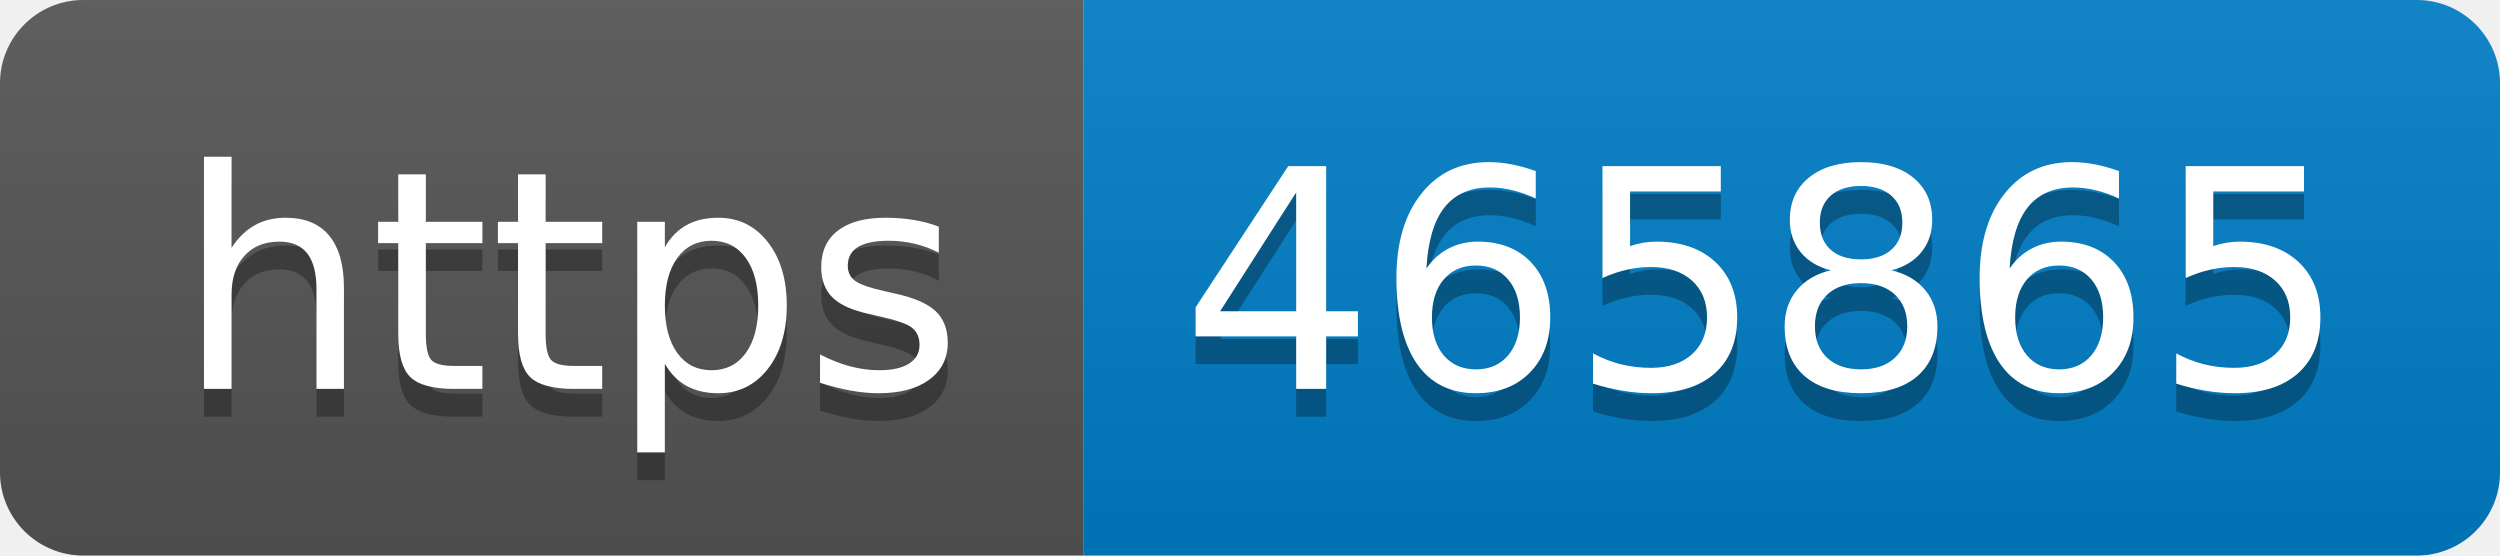
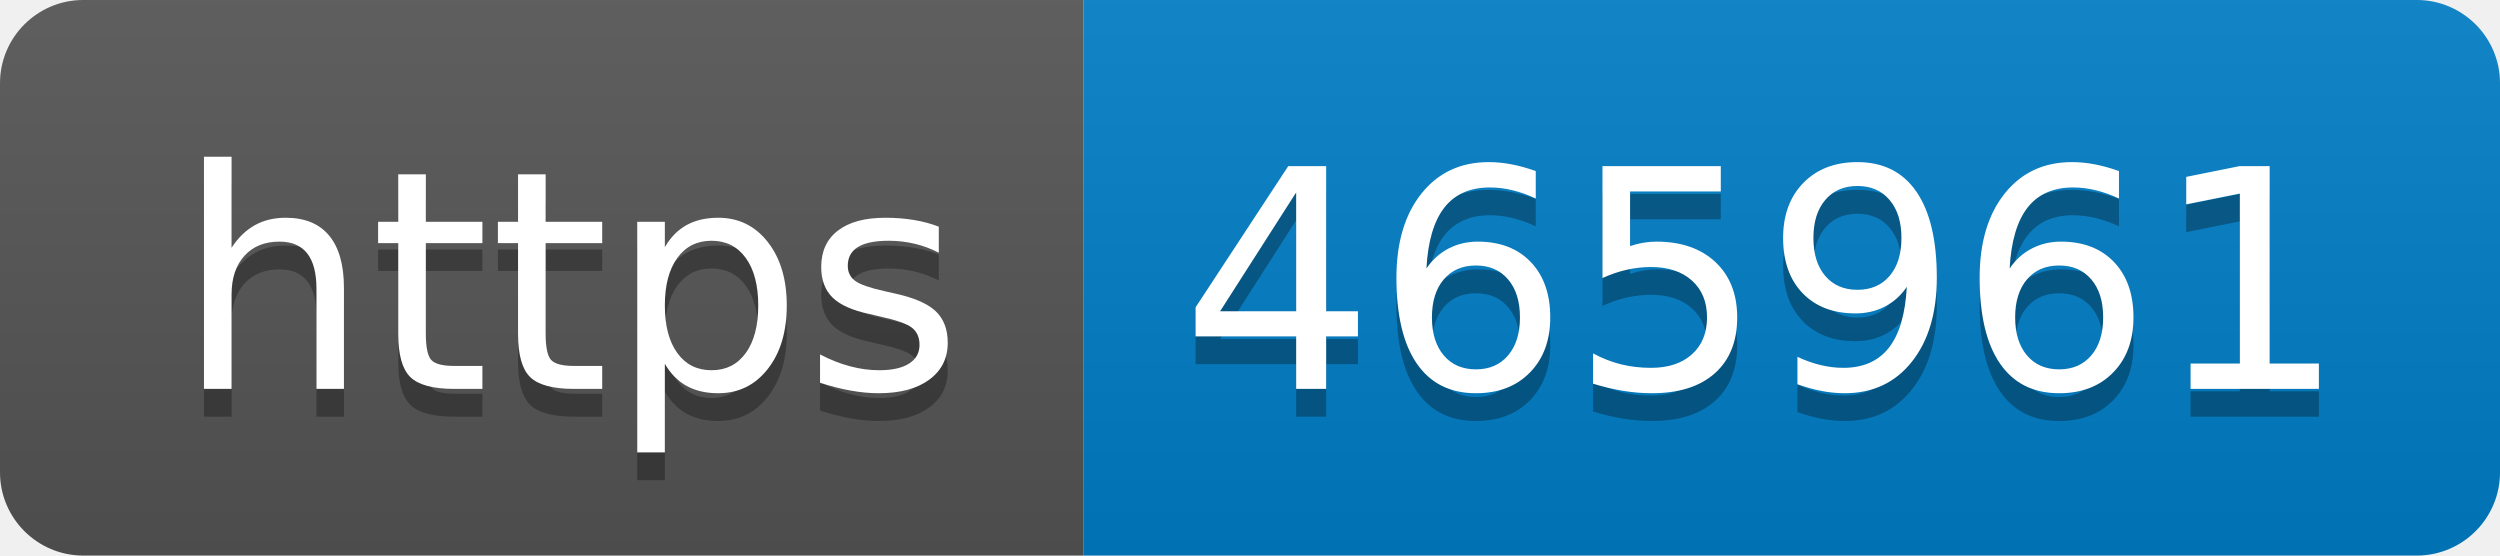
- <svg xmlns="http://www.w3.org/2000/svg" width="90" height="20" role="img" aria-label="https: 465865">
+ <svg xmlns="http://www.w3.org/2000/svg" width="90" height="20" role="img" aria-label="https: 465961">
  <linearGradient id="s" x2="0" y2="100%">
    <stop offset="0" stop-color="#bbb" stop-opacity=".1" />
    <stop offset="1" stop-opacity=".1" />
  </linearGradient>
  <clipPath id="r">
    <rect width="90" height="20" rx="3" fill="#fff" />
  </clipPath>
  <g clip-path="url(#r)">
    <rect width="39" height="20" fill="#555" />
    <rect x="39" width="51" height="20" fill="#007ec6" />
    <rect width="90" height="20" fill="url(#s)" />
  </g>
  <g fill="#fff" text-anchor="middle" font-family="Verdana,Geneva,DejaVu Sans,sans-serif" text-rendering="geometricPrecision" font-size="110">
    <text aria-hidden="true" x="205" y="150" fill="#010101" fill-opacity=".3" transform="scale(.1)" textLength="290">https</text>
    <text x="205" y="140" transform="scale(.1)" fill="#fff" textLength="290">https</text>
-     <text aria-hidden="true" x="635" y="150" fill="#010101" fill-opacity=".3" transform="scale(.1)" textLength="410">465865</text>
-     <text x="635" y="140" transform="scale(.1)" fill="#fff" textLength="410">465865</text>
+     <text aria-hidden="true" x="635" y="150" fill="#010101" fill-opacity=".3" transform="scale(.1)" textLength="410">465961</text>
+     <text x="635" y="140" transform="scale(.1)" fill="#fff" textLength="410">465961</text>
  </g>
</svg>
